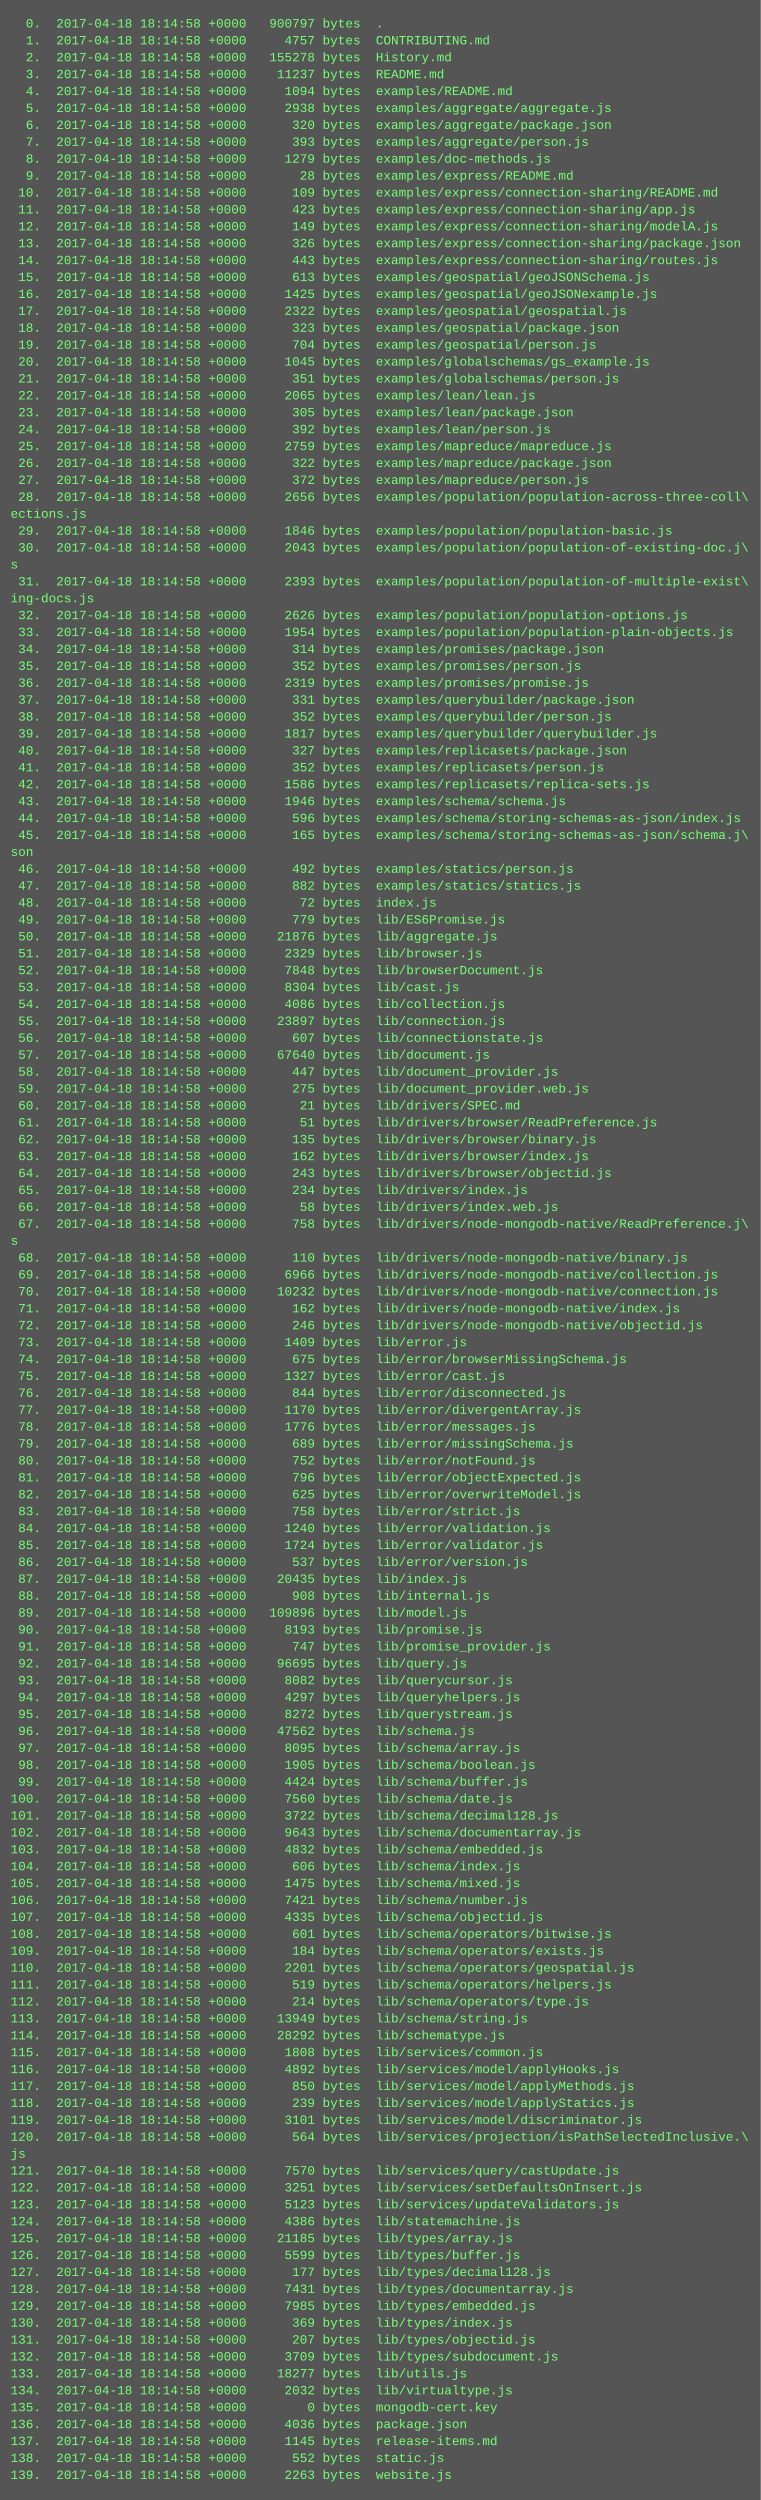
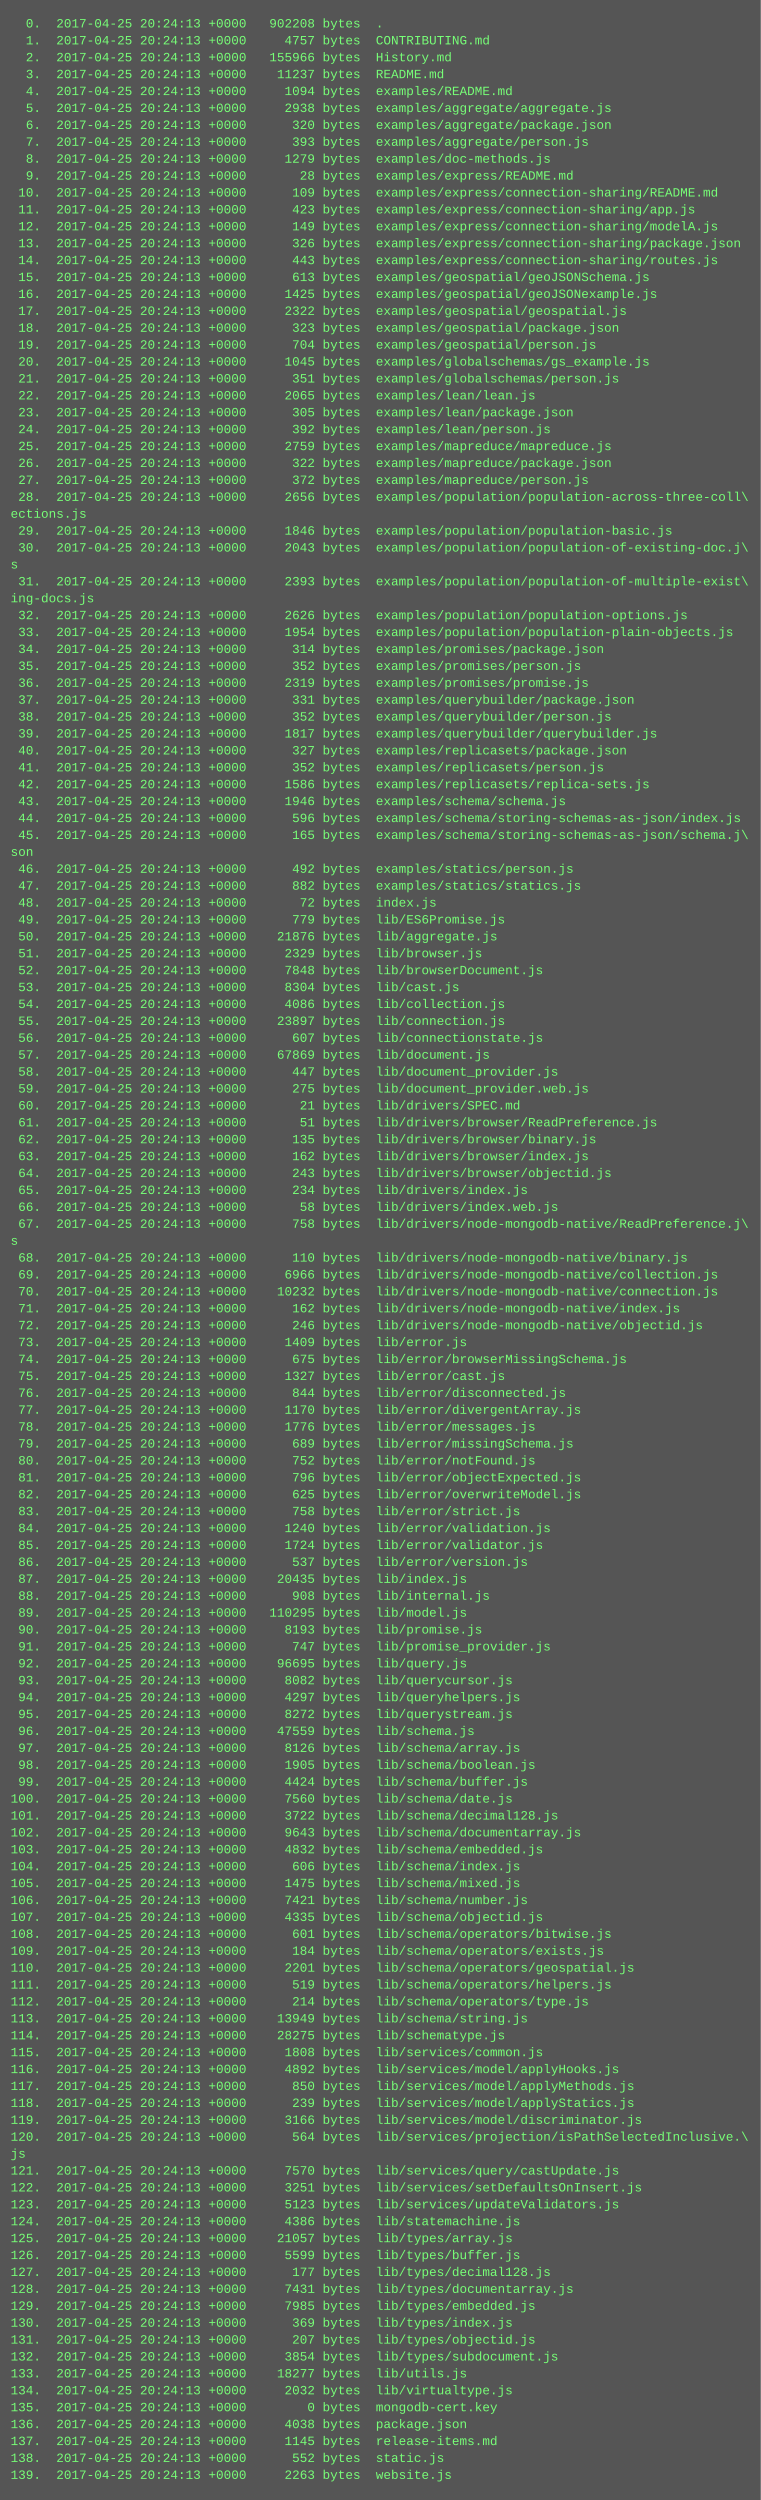
<svg xmlns="http://www.w3.org/2000/svg" height="2366" width="720">
  <rect height="2366" fill="#555" width="720" />
  <text fill="#7f7" font-family="Courier New" font-size="12" xml:space="preserve">
-     <tspan x="10" y="26">  0.  2017-04-18 18:14:58 +0000   900797 bytes  .</tspan>
-     <tspan x="10" y="42">  1.  2017-04-18 18:14:58 +0000     4757 bytes  CONTRIBUTING.md</tspan>
-     <tspan x="10" y="58">  2.  2017-04-18 18:14:58 +0000   155278 bytes  History.md</tspan>
-     <tspan x="10" y="74">  3.  2017-04-18 18:14:58 +0000    11237 bytes  README.md</tspan>
-     <tspan x="10" y="90">  4.  2017-04-18 18:14:58 +0000     1094 bytes  examples/README.md</tspan>
-     <tspan x="10" y="106">  5.  2017-04-18 18:14:58 +0000     2938 bytes  examples/aggregate/aggregate.js</tspan>
-     <tspan x="10" y="122">  6.  2017-04-18 18:14:58 +0000      320 bytes  examples/aggregate/package.json</tspan>
-     <tspan x="10" y="138">  7.  2017-04-18 18:14:58 +0000      393 bytes  examples/aggregate/person.js</tspan>
-     <tspan x="10" y="154">  8.  2017-04-18 18:14:58 +0000     1279 bytes  examples/doc-methods.js</tspan>
-     <tspan x="10" y="170">  9.  2017-04-18 18:14:58 +0000       28 bytes  examples/express/README.md</tspan>
-     <tspan x="10" y="186"> 10.  2017-04-18 18:14:58 +0000      109 bytes  examples/express/connection-sharing/README.md</tspan>
-     <tspan x="10" y="202"> 11.  2017-04-18 18:14:58 +0000      423 bytes  examples/express/connection-sharing/app.js</tspan>
-     <tspan x="10" y="218"> 12.  2017-04-18 18:14:58 +0000      149 bytes  examples/express/connection-sharing/modelA.js</tspan>
-     <tspan x="10" y="234"> 13.  2017-04-18 18:14:58 +0000      326 bytes  examples/express/connection-sharing/package.json</tspan>
-     <tspan x="10" y="250"> 14.  2017-04-18 18:14:58 +0000      443 bytes  examples/express/connection-sharing/routes.js</tspan>
-     <tspan x="10" y="266"> 15.  2017-04-18 18:14:58 +0000      613 bytes  examples/geospatial/geoJSONSchema.js</tspan>
-     <tspan x="10" y="282"> 16.  2017-04-18 18:14:58 +0000     1425 bytes  examples/geospatial/geoJSONexample.js</tspan>
-     <tspan x="10" y="298"> 17.  2017-04-18 18:14:58 +0000     2322 bytes  examples/geospatial/geospatial.js</tspan>
-     <tspan x="10" y="314"> 18.  2017-04-18 18:14:58 +0000      323 bytes  examples/geospatial/package.json</tspan>
-     <tspan x="10" y="330"> 19.  2017-04-18 18:14:58 +0000      704 bytes  examples/geospatial/person.js</tspan>
-     <tspan x="10" y="346"> 20.  2017-04-18 18:14:58 +0000     1045 bytes  examples/globalschemas/gs_example.js</tspan>
-     <tspan x="10" y="362"> 21.  2017-04-18 18:14:58 +0000      351 bytes  examples/globalschemas/person.js</tspan>
-     <tspan x="10" y="378"> 22.  2017-04-18 18:14:58 +0000     2065 bytes  examples/lean/lean.js</tspan>
-     <tspan x="10" y="394"> 23.  2017-04-18 18:14:58 +0000      305 bytes  examples/lean/package.json</tspan>
-     <tspan x="10" y="410"> 24.  2017-04-18 18:14:58 +0000      392 bytes  examples/lean/person.js</tspan>
-     <tspan x="10" y="426"> 25.  2017-04-18 18:14:58 +0000     2759 bytes  examples/mapreduce/mapreduce.js</tspan>
-     <tspan x="10" y="442"> 26.  2017-04-18 18:14:58 +0000      322 bytes  examples/mapreduce/package.json</tspan>
-     <tspan x="10" y="458"> 27.  2017-04-18 18:14:58 +0000      372 bytes  examples/mapreduce/person.js</tspan>
-     <tspan x="10" y="474"> 28.  2017-04-18 18:14:58 +0000     2656 bytes  examples/population/population-across-three-coll\</tspan>
+     <tspan x="10" y="26">  0.  2017-04-25 20:24:13 +0000   902208 bytes  .</tspan>
+     <tspan x="10" y="42">  1.  2017-04-25 20:24:13 +0000     4757 bytes  CONTRIBUTING.md</tspan>
+     <tspan x="10" y="58">  2.  2017-04-25 20:24:13 +0000   155966 bytes  History.md</tspan>
+     <tspan x="10" y="74">  3.  2017-04-25 20:24:13 +0000    11237 bytes  README.md</tspan>
+     <tspan x="10" y="90">  4.  2017-04-25 20:24:13 +0000     1094 bytes  examples/README.md</tspan>
+     <tspan x="10" y="106">  5.  2017-04-25 20:24:13 +0000     2938 bytes  examples/aggregate/aggregate.js</tspan>
+     <tspan x="10" y="122">  6.  2017-04-25 20:24:13 +0000      320 bytes  examples/aggregate/package.json</tspan>
+     <tspan x="10" y="138">  7.  2017-04-25 20:24:13 +0000      393 bytes  examples/aggregate/person.js</tspan>
+     <tspan x="10" y="154">  8.  2017-04-25 20:24:13 +0000     1279 bytes  examples/doc-methods.js</tspan>
+     <tspan x="10" y="170">  9.  2017-04-25 20:24:13 +0000       28 bytes  examples/express/README.md</tspan>
+     <tspan x="10" y="186"> 10.  2017-04-25 20:24:13 +0000      109 bytes  examples/express/connection-sharing/README.md</tspan>
+     <tspan x="10" y="202"> 11.  2017-04-25 20:24:13 +0000      423 bytes  examples/express/connection-sharing/app.js</tspan>
+     <tspan x="10" y="218"> 12.  2017-04-25 20:24:13 +0000      149 bytes  examples/express/connection-sharing/modelA.js</tspan>
+     <tspan x="10" y="234"> 13.  2017-04-25 20:24:13 +0000      326 bytes  examples/express/connection-sharing/package.json</tspan>
+     <tspan x="10" y="250"> 14.  2017-04-25 20:24:13 +0000      443 bytes  examples/express/connection-sharing/routes.js</tspan>
+     <tspan x="10" y="266"> 15.  2017-04-25 20:24:13 +0000      613 bytes  examples/geospatial/geoJSONSchema.js</tspan>
+     <tspan x="10" y="282"> 16.  2017-04-25 20:24:13 +0000     1425 bytes  examples/geospatial/geoJSONexample.js</tspan>
+     <tspan x="10" y="298"> 17.  2017-04-25 20:24:13 +0000     2322 bytes  examples/geospatial/geospatial.js</tspan>
+     <tspan x="10" y="314"> 18.  2017-04-25 20:24:13 +0000      323 bytes  examples/geospatial/package.json</tspan>
+     <tspan x="10" y="330"> 19.  2017-04-25 20:24:13 +0000      704 bytes  examples/geospatial/person.js</tspan>
+     <tspan x="10" y="346"> 20.  2017-04-25 20:24:13 +0000     1045 bytes  examples/globalschemas/gs_example.js</tspan>
+     <tspan x="10" y="362"> 21.  2017-04-25 20:24:13 +0000      351 bytes  examples/globalschemas/person.js</tspan>
+     <tspan x="10" y="378"> 22.  2017-04-25 20:24:13 +0000     2065 bytes  examples/lean/lean.js</tspan>
+     <tspan x="10" y="394"> 23.  2017-04-25 20:24:13 +0000      305 bytes  examples/lean/package.json</tspan>
+     <tspan x="10" y="410"> 24.  2017-04-25 20:24:13 +0000      392 bytes  examples/lean/person.js</tspan>
+     <tspan x="10" y="426"> 25.  2017-04-25 20:24:13 +0000     2759 bytes  examples/mapreduce/mapreduce.js</tspan>
+     <tspan x="10" y="442"> 26.  2017-04-25 20:24:13 +0000      322 bytes  examples/mapreduce/package.json</tspan>
+     <tspan x="10" y="458"> 27.  2017-04-25 20:24:13 +0000      372 bytes  examples/mapreduce/person.js</tspan>
+     <tspan x="10" y="474"> 28.  2017-04-25 20:24:13 +0000     2656 bytes  examples/population/population-across-three-coll\</tspan>
    <tspan x="10" y="490">ections.js</tspan>
-     <tspan x="10" y="506"> 29.  2017-04-18 18:14:58 +0000     1846 bytes  examples/population/population-basic.js</tspan>
-     <tspan x="10" y="522"> 30.  2017-04-18 18:14:58 +0000     2043 bytes  examples/population/population-of-existing-doc.j\</tspan>
+     <tspan x="10" y="506"> 29.  2017-04-25 20:24:13 +0000     1846 bytes  examples/population/population-basic.js</tspan>
+     <tspan x="10" y="522"> 30.  2017-04-25 20:24:13 +0000     2043 bytes  examples/population/population-of-existing-doc.j\</tspan>
    <tspan x="10" y="538">s</tspan>
-     <tspan x="10" y="554"> 31.  2017-04-18 18:14:58 +0000     2393 bytes  examples/population/population-of-multiple-exist\</tspan>
+     <tspan x="10" y="554"> 31.  2017-04-25 20:24:13 +0000     2393 bytes  examples/population/population-of-multiple-exist\</tspan>
    <tspan x="10" y="570">ing-docs.js</tspan>
-     <tspan x="10" y="586"> 32.  2017-04-18 18:14:58 +0000     2626 bytes  examples/population/population-options.js</tspan>
-     <tspan x="10" y="602"> 33.  2017-04-18 18:14:58 +0000     1954 bytes  examples/population/population-plain-objects.js</tspan>
-     <tspan x="10" y="618"> 34.  2017-04-18 18:14:58 +0000      314 bytes  examples/promises/package.json</tspan>
-     <tspan x="10" y="634"> 35.  2017-04-18 18:14:58 +0000      352 bytes  examples/promises/person.js</tspan>
-     <tspan x="10" y="650"> 36.  2017-04-18 18:14:58 +0000     2319 bytes  examples/promises/promise.js</tspan>
-     <tspan x="10" y="666"> 37.  2017-04-18 18:14:58 +0000      331 bytes  examples/querybuilder/package.json</tspan>
-     <tspan x="10" y="682"> 38.  2017-04-18 18:14:58 +0000      352 bytes  examples/querybuilder/person.js</tspan>
-     <tspan x="10" y="698"> 39.  2017-04-18 18:14:58 +0000     1817 bytes  examples/querybuilder/querybuilder.js</tspan>
-     <tspan x="10" y="714"> 40.  2017-04-18 18:14:58 +0000      327 bytes  examples/replicasets/package.json</tspan>
-     <tspan x="10" y="730"> 41.  2017-04-18 18:14:58 +0000      352 bytes  examples/replicasets/person.js</tspan>
-     <tspan x="10" y="746"> 42.  2017-04-18 18:14:58 +0000     1586 bytes  examples/replicasets/replica-sets.js</tspan>
-     <tspan x="10" y="762"> 43.  2017-04-18 18:14:58 +0000     1946 bytes  examples/schema/schema.js</tspan>
-     <tspan x="10" y="778"> 44.  2017-04-18 18:14:58 +0000      596 bytes  examples/schema/storing-schemas-as-json/index.js</tspan>
-     <tspan x="10" y="794"> 45.  2017-04-18 18:14:58 +0000      165 bytes  examples/schema/storing-schemas-as-json/schema.j\</tspan>
+     <tspan x="10" y="586"> 32.  2017-04-25 20:24:13 +0000     2626 bytes  examples/population/population-options.js</tspan>
+     <tspan x="10" y="602"> 33.  2017-04-25 20:24:13 +0000     1954 bytes  examples/population/population-plain-objects.js</tspan>
+     <tspan x="10" y="618"> 34.  2017-04-25 20:24:13 +0000      314 bytes  examples/promises/package.json</tspan>
+     <tspan x="10" y="634"> 35.  2017-04-25 20:24:13 +0000      352 bytes  examples/promises/person.js</tspan>
+     <tspan x="10" y="650"> 36.  2017-04-25 20:24:13 +0000     2319 bytes  examples/promises/promise.js</tspan>
+     <tspan x="10" y="666"> 37.  2017-04-25 20:24:13 +0000      331 bytes  examples/querybuilder/package.json</tspan>
+     <tspan x="10" y="682"> 38.  2017-04-25 20:24:13 +0000      352 bytes  examples/querybuilder/person.js</tspan>
+     <tspan x="10" y="698"> 39.  2017-04-25 20:24:13 +0000     1817 bytes  examples/querybuilder/querybuilder.js</tspan>
+     <tspan x="10" y="714"> 40.  2017-04-25 20:24:13 +0000      327 bytes  examples/replicasets/package.json</tspan>
+     <tspan x="10" y="730"> 41.  2017-04-25 20:24:13 +0000      352 bytes  examples/replicasets/person.js</tspan>
+     <tspan x="10" y="746"> 42.  2017-04-25 20:24:13 +0000     1586 bytes  examples/replicasets/replica-sets.js</tspan>
+     <tspan x="10" y="762"> 43.  2017-04-25 20:24:13 +0000     1946 bytes  examples/schema/schema.js</tspan>
+     <tspan x="10" y="778"> 44.  2017-04-25 20:24:13 +0000      596 bytes  examples/schema/storing-schemas-as-json/index.js</tspan>
+     <tspan x="10" y="794"> 45.  2017-04-25 20:24:13 +0000      165 bytes  examples/schema/storing-schemas-as-json/schema.j\</tspan>
    <tspan x="10" y="810">son</tspan>
-     <tspan x="10" y="826"> 46.  2017-04-18 18:14:58 +0000      492 bytes  examples/statics/person.js</tspan>
-     <tspan x="10" y="842"> 47.  2017-04-18 18:14:58 +0000      882 bytes  examples/statics/statics.js</tspan>
-     <tspan x="10" y="858"> 48.  2017-04-18 18:14:58 +0000       72 bytes  index.js</tspan>
-     <tspan x="10" y="874"> 49.  2017-04-18 18:14:58 +0000      779 bytes  lib/ES6Promise.js</tspan>
-     <tspan x="10" y="890"> 50.  2017-04-18 18:14:58 +0000    21876 bytes  lib/aggregate.js</tspan>
-     <tspan x="10" y="906"> 51.  2017-04-18 18:14:58 +0000     2329 bytes  lib/browser.js</tspan>
-     <tspan x="10" y="922"> 52.  2017-04-18 18:14:58 +0000     7848 bytes  lib/browserDocument.js</tspan>
-     <tspan x="10" y="938"> 53.  2017-04-18 18:14:58 +0000     8304 bytes  lib/cast.js</tspan>
-     <tspan x="10" y="954"> 54.  2017-04-18 18:14:58 +0000     4086 bytes  lib/collection.js</tspan>
-     <tspan x="10" y="970"> 55.  2017-04-18 18:14:58 +0000    23897 bytes  lib/connection.js</tspan>
-     <tspan x="10" y="986"> 56.  2017-04-18 18:14:58 +0000      607 bytes  lib/connectionstate.js</tspan>
-     <tspan x="10" y="1002"> 57.  2017-04-18 18:14:58 +0000    67640 bytes  lib/document.js</tspan>
-     <tspan x="10" y="1018"> 58.  2017-04-18 18:14:58 +0000      447 bytes  lib/document_provider.js</tspan>
-     <tspan x="10" y="1034"> 59.  2017-04-18 18:14:58 +0000      275 bytes  lib/document_provider.web.js</tspan>
-     <tspan x="10" y="1050"> 60.  2017-04-18 18:14:58 +0000       21 bytes  lib/drivers/SPEC.md</tspan>
-     <tspan x="10" y="1066"> 61.  2017-04-18 18:14:58 +0000       51 bytes  lib/drivers/browser/ReadPreference.js</tspan>
-     <tspan x="10" y="1082"> 62.  2017-04-18 18:14:58 +0000      135 bytes  lib/drivers/browser/binary.js</tspan>
-     <tspan x="10" y="1098"> 63.  2017-04-18 18:14:58 +0000      162 bytes  lib/drivers/browser/index.js</tspan>
-     <tspan x="10" y="1114"> 64.  2017-04-18 18:14:58 +0000      243 bytes  lib/drivers/browser/objectid.js</tspan>
-     <tspan x="10" y="1130"> 65.  2017-04-18 18:14:58 +0000      234 bytes  lib/drivers/index.js</tspan>
-     <tspan x="10" y="1146"> 66.  2017-04-18 18:14:58 +0000       58 bytes  lib/drivers/index.web.js</tspan>
-     <tspan x="10" y="1162"> 67.  2017-04-18 18:14:58 +0000      758 bytes  lib/drivers/node-mongodb-native/ReadPreference.j\</tspan>
+     <tspan x="10" y="826"> 46.  2017-04-25 20:24:13 +0000      492 bytes  examples/statics/person.js</tspan>
+     <tspan x="10" y="842"> 47.  2017-04-25 20:24:13 +0000      882 bytes  examples/statics/statics.js</tspan>
+     <tspan x="10" y="858"> 48.  2017-04-25 20:24:13 +0000       72 bytes  index.js</tspan>
+     <tspan x="10" y="874"> 49.  2017-04-25 20:24:13 +0000      779 bytes  lib/ES6Promise.js</tspan>
+     <tspan x="10" y="890"> 50.  2017-04-25 20:24:13 +0000    21876 bytes  lib/aggregate.js</tspan>
+     <tspan x="10" y="906"> 51.  2017-04-25 20:24:13 +0000     2329 bytes  lib/browser.js</tspan>
+     <tspan x="10" y="922"> 52.  2017-04-25 20:24:13 +0000     7848 bytes  lib/browserDocument.js</tspan>
+     <tspan x="10" y="938"> 53.  2017-04-25 20:24:13 +0000     8304 bytes  lib/cast.js</tspan>
+     <tspan x="10" y="954"> 54.  2017-04-25 20:24:13 +0000     4086 bytes  lib/collection.js</tspan>
+     <tspan x="10" y="970"> 55.  2017-04-25 20:24:13 +0000    23897 bytes  lib/connection.js</tspan>
+     <tspan x="10" y="986"> 56.  2017-04-25 20:24:13 +0000      607 bytes  lib/connectionstate.js</tspan>
+     <tspan x="10" y="1002"> 57.  2017-04-25 20:24:13 +0000    67869 bytes  lib/document.js</tspan>
+     <tspan x="10" y="1018"> 58.  2017-04-25 20:24:13 +0000      447 bytes  lib/document_provider.js</tspan>
+     <tspan x="10" y="1034"> 59.  2017-04-25 20:24:13 +0000      275 bytes  lib/document_provider.web.js</tspan>
+     <tspan x="10" y="1050"> 60.  2017-04-25 20:24:13 +0000       21 bytes  lib/drivers/SPEC.md</tspan>
+     <tspan x="10" y="1066"> 61.  2017-04-25 20:24:13 +0000       51 bytes  lib/drivers/browser/ReadPreference.js</tspan>
+     <tspan x="10" y="1082"> 62.  2017-04-25 20:24:13 +0000      135 bytes  lib/drivers/browser/binary.js</tspan>
+     <tspan x="10" y="1098"> 63.  2017-04-25 20:24:13 +0000      162 bytes  lib/drivers/browser/index.js</tspan>
+     <tspan x="10" y="1114"> 64.  2017-04-25 20:24:13 +0000      243 bytes  lib/drivers/browser/objectid.js</tspan>
+     <tspan x="10" y="1130"> 65.  2017-04-25 20:24:13 +0000      234 bytes  lib/drivers/index.js</tspan>
+     <tspan x="10" y="1146"> 66.  2017-04-25 20:24:13 +0000       58 bytes  lib/drivers/index.web.js</tspan>
+     <tspan x="10" y="1162"> 67.  2017-04-25 20:24:13 +0000      758 bytes  lib/drivers/node-mongodb-native/ReadPreference.j\</tspan>
    <tspan x="10" y="1178">s</tspan>
-     <tspan x="10" y="1194"> 68.  2017-04-18 18:14:58 +0000      110 bytes  lib/drivers/node-mongodb-native/binary.js</tspan>
-     <tspan x="10" y="1210"> 69.  2017-04-18 18:14:58 +0000     6966 bytes  lib/drivers/node-mongodb-native/collection.js</tspan>
-     <tspan x="10" y="1226"> 70.  2017-04-18 18:14:58 +0000    10232 bytes  lib/drivers/node-mongodb-native/connection.js</tspan>
-     <tspan x="10" y="1242"> 71.  2017-04-18 18:14:58 +0000      162 bytes  lib/drivers/node-mongodb-native/index.js</tspan>
-     <tspan x="10" y="1258"> 72.  2017-04-18 18:14:58 +0000      246 bytes  lib/drivers/node-mongodb-native/objectid.js</tspan>
-     <tspan x="10" y="1274"> 73.  2017-04-18 18:14:58 +0000     1409 bytes  lib/error.js</tspan>
-     <tspan x="10" y="1290"> 74.  2017-04-18 18:14:58 +0000      675 bytes  lib/error/browserMissingSchema.js</tspan>
-     <tspan x="10" y="1306"> 75.  2017-04-18 18:14:58 +0000     1327 bytes  lib/error/cast.js</tspan>
-     <tspan x="10" y="1322"> 76.  2017-04-18 18:14:58 +0000      844 bytes  lib/error/disconnected.js</tspan>
-     <tspan x="10" y="1338"> 77.  2017-04-18 18:14:58 +0000     1170 bytes  lib/error/divergentArray.js</tspan>
-     <tspan x="10" y="1354"> 78.  2017-04-18 18:14:58 +0000     1776 bytes  lib/error/messages.js</tspan>
-     <tspan x="10" y="1370"> 79.  2017-04-18 18:14:58 +0000      689 bytes  lib/error/missingSchema.js</tspan>
-     <tspan x="10" y="1386"> 80.  2017-04-18 18:14:58 +0000      752 bytes  lib/error/notFound.js</tspan>
-     <tspan x="10" y="1402"> 81.  2017-04-18 18:14:58 +0000      796 bytes  lib/error/objectExpected.js</tspan>
-     <tspan x="10" y="1418"> 82.  2017-04-18 18:14:58 +0000      625 bytes  lib/error/overwriteModel.js</tspan>
-     <tspan x="10" y="1434"> 83.  2017-04-18 18:14:58 +0000      758 bytes  lib/error/strict.js</tspan>
-     <tspan x="10" y="1450"> 84.  2017-04-18 18:14:58 +0000     1240 bytes  lib/error/validation.js</tspan>
-     <tspan x="10" y="1466"> 85.  2017-04-18 18:14:58 +0000     1724 bytes  lib/error/validator.js</tspan>
-     <tspan x="10" y="1482"> 86.  2017-04-18 18:14:58 +0000      537 bytes  lib/error/version.js</tspan>
-     <tspan x="10" y="1498"> 87.  2017-04-18 18:14:58 +0000    20435 bytes  lib/index.js</tspan>
-     <tspan x="10" y="1514"> 88.  2017-04-18 18:14:58 +0000      908 bytes  lib/internal.js</tspan>
-     <tspan x="10" y="1530"> 89.  2017-04-18 18:14:58 +0000   109896 bytes  lib/model.js</tspan>
-     <tspan x="10" y="1546"> 90.  2017-04-18 18:14:58 +0000     8193 bytes  lib/promise.js</tspan>
-     <tspan x="10" y="1562"> 91.  2017-04-18 18:14:58 +0000      747 bytes  lib/promise_provider.js</tspan>
-     <tspan x="10" y="1578"> 92.  2017-04-18 18:14:58 +0000    96695 bytes  lib/query.js</tspan>
-     <tspan x="10" y="1594"> 93.  2017-04-18 18:14:58 +0000     8082 bytes  lib/querycursor.js</tspan>
-     <tspan x="10" y="1610"> 94.  2017-04-18 18:14:58 +0000     4297 bytes  lib/queryhelpers.js</tspan>
-     <tspan x="10" y="1626"> 95.  2017-04-18 18:14:58 +0000     8272 bytes  lib/querystream.js</tspan>
-     <tspan x="10" y="1642"> 96.  2017-04-18 18:14:58 +0000    47562 bytes  lib/schema.js</tspan>
-     <tspan x="10" y="1658"> 97.  2017-04-18 18:14:58 +0000     8095 bytes  lib/schema/array.js</tspan>
-     <tspan x="10" y="1674"> 98.  2017-04-18 18:14:58 +0000     1905 bytes  lib/schema/boolean.js</tspan>
-     <tspan x="10" y="1690"> 99.  2017-04-18 18:14:58 +0000     4424 bytes  lib/schema/buffer.js</tspan>
-     <tspan x="10" y="1706">100.  2017-04-18 18:14:58 +0000     7560 bytes  lib/schema/date.js</tspan>
-     <tspan x="10" y="1722">101.  2017-04-18 18:14:58 +0000     3722 bytes  lib/schema/decimal128.js</tspan>
-     <tspan x="10" y="1738">102.  2017-04-18 18:14:58 +0000     9643 bytes  lib/schema/documentarray.js</tspan>
-     <tspan x="10" y="1754">103.  2017-04-18 18:14:58 +0000     4832 bytes  lib/schema/embedded.js</tspan>
-     <tspan x="10" y="1770">104.  2017-04-18 18:14:58 +0000      606 bytes  lib/schema/index.js</tspan>
-     <tspan x="10" y="1786">105.  2017-04-18 18:14:58 +0000     1475 bytes  lib/schema/mixed.js</tspan>
-     <tspan x="10" y="1802">106.  2017-04-18 18:14:58 +0000     7421 bytes  lib/schema/number.js</tspan>
-     <tspan x="10" y="1818">107.  2017-04-18 18:14:58 +0000     4335 bytes  lib/schema/objectid.js</tspan>
-     <tspan x="10" y="1834">108.  2017-04-18 18:14:58 +0000      601 bytes  lib/schema/operators/bitwise.js</tspan>
-     <tspan x="10" y="1850">109.  2017-04-18 18:14:58 +0000      184 bytes  lib/schema/operators/exists.js</tspan>
-     <tspan x="10" y="1866">110.  2017-04-18 18:14:58 +0000     2201 bytes  lib/schema/operators/geospatial.js</tspan>
-     <tspan x="10" y="1882">111.  2017-04-18 18:14:58 +0000      519 bytes  lib/schema/operators/helpers.js</tspan>
-     <tspan x="10" y="1898">112.  2017-04-18 18:14:58 +0000      214 bytes  lib/schema/operators/type.js</tspan>
-     <tspan x="10" y="1914">113.  2017-04-18 18:14:58 +0000    13949 bytes  lib/schema/string.js</tspan>
-     <tspan x="10" y="1930">114.  2017-04-18 18:14:58 +0000    28292 bytes  lib/schematype.js</tspan>
-     <tspan x="10" y="1946">115.  2017-04-18 18:14:58 +0000     1808 bytes  lib/services/common.js</tspan>
-     <tspan x="10" y="1962">116.  2017-04-18 18:14:58 +0000     4892 bytes  lib/services/model/applyHooks.js</tspan>
-     <tspan x="10" y="1978">117.  2017-04-18 18:14:58 +0000      850 bytes  lib/services/model/applyMethods.js</tspan>
-     <tspan x="10" y="1994">118.  2017-04-18 18:14:58 +0000      239 bytes  lib/services/model/applyStatics.js</tspan>
-     <tspan x="10" y="2010">119.  2017-04-18 18:14:58 +0000     3101 bytes  lib/services/model/discriminator.js</tspan>
-     <tspan x="10" y="2026">120.  2017-04-18 18:14:58 +0000      564 bytes  lib/services/projection/isPathSelectedInclusive.\</tspan>
+     <tspan x="10" y="1194"> 68.  2017-04-25 20:24:13 +0000      110 bytes  lib/drivers/node-mongodb-native/binary.js</tspan>
+     <tspan x="10" y="1210"> 69.  2017-04-25 20:24:13 +0000     6966 bytes  lib/drivers/node-mongodb-native/collection.js</tspan>
+     <tspan x="10" y="1226"> 70.  2017-04-25 20:24:13 +0000    10232 bytes  lib/drivers/node-mongodb-native/connection.js</tspan>
+     <tspan x="10" y="1242"> 71.  2017-04-25 20:24:13 +0000      162 bytes  lib/drivers/node-mongodb-native/index.js</tspan>
+     <tspan x="10" y="1258"> 72.  2017-04-25 20:24:13 +0000      246 bytes  lib/drivers/node-mongodb-native/objectid.js</tspan>
+     <tspan x="10" y="1274"> 73.  2017-04-25 20:24:13 +0000     1409 bytes  lib/error.js</tspan>
+     <tspan x="10" y="1290"> 74.  2017-04-25 20:24:13 +0000      675 bytes  lib/error/browserMissingSchema.js</tspan>
+     <tspan x="10" y="1306"> 75.  2017-04-25 20:24:13 +0000     1327 bytes  lib/error/cast.js</tspan>
+     <tspan x="10" y="1322"> 76.  2017-04-25 20:24:13 +0000      844 bytes  lib/error/disconnected.js</tspan>
+     <tspan x="10" y="1338"> 77.  2017-04-25 20:24:13 +0000     1170 bytes  lib/error/divergentArray.js</tspan>
+     <tspan x="10" y="1354"> 78.  2017-04-25 20:24:13 +0000     1776 bytes  lib/error/messages.js</tspan>
+     <tspan x="10" y="1370"> 79.  2017-04-25 20:24:13 +0000      689 bytes  lib/error/missingSchema.js</tspan>
+     <tspan x="10" y="1386"> 80.  2017-04-25 20:24:13 +0000      752 bytes  lib/error/notFound.js</tspan>
+     <tspan x="10" y="1402"> 81.  2017-04-25 20:24:13 +0000      796 bytes  lib/error/objectExpected.js</tspan>
+     <tspan x="10" y="1418"> 82.  2017-04-25 20:24:13 +0000      625 bytes  lib/error/overwriteModel.js</tspan>
+     <tspan x="10" y="1434"> 83.  2017-04-25 20:24:13 +0000      758 bytes  lib/error/strict.js</tspan>
+     <tspan x="10" y="1450"> 84.  2017-04-25 20:24:13 +0000     1240 bytes  lib/error/validation.js</tspan>
+     <tspan x="10" y="1466"> 85.  2017-04-25 20:24:13 +0000     1724 bytes  lib/error/validator.js</tspan>
+     <tspan x="10" y="1482"> 86.  2017-04-25 20:24:13 +0000      537 bytes  lib/error/version.js</tspan>
+     <tspan x="10" y="1498"> 87.  2017-04-25 20:24:13 +0000    20435 bytes  lib/index.js</tspan>
+     <tspan x="10" y="1514"> 88.  2017-04-25 20:24:13 +0000      908 bytes  lib/internal.js</tspan>
+     <tspan x="10" y="1530"> 89.  2017-04-25 20:24:13 +0000   110295 bytes  lib/model.js</tspan>
+     <tspan x="10" y="1546"> 90.  2017-04-25 20:24:13 +0000     8193 bytes  lib/promise.js</tspan>
+     <tspan x="10" y="1562"> 91.  2017-04-25 20:24:13 +0000      747 bytes  lib/promise_provider.js</tspan>
+     <tspan x="10" y="1578"> 92.  2017-04-25 20:24:13 +0000    96695 bytes  lib/query.js</tspan>
+     <tspan x="10" y="1594"> 93.  2017-04-25 20:24:13 +0000     8082 bytes  lib/querycursor.js</tspan>
+     <tspan x="10" y="1610"> 94.  2017-04-25 20:24:13 +0000     4297 bytes  lib/queryhelpers.js</tspan>
+     <tspan x="10" y="1626"> 95.  2017-04-25 20:24:13 +0000     8272 bytes  lib/querystream.js</tspan>
+     <tspan x="10" y="1642"> 96.  2017-04-25 20:24:13 +0000    47559 bytes  lib/schema.js</tspan>
+     <tspan x="10" y="1658"> 97.  2017-04-25 20:24:13 +0000     8126 bytes  lib/schema/array.js</tspan>
+     <tspan x="10" y="1674"> 98.  2017-04-25 20:24:13 +0000     1905 bytes  lib/schema/boolean.js</tspan>
+     <tspan x="10" y="1690"> 99.  2017-04-25 20:24:13 +0000     4424 bytes  lib/schema/buffer.js</tspan>
+     <tspan x="10" y="1706">100.  2017-04-25 20:24:13 +0000     7560 bytes  lib/schema/date.js</tspan>
+     <tspan x="10" y="1722">101.  2017-04-25 20:24:13 +0000     3722 bytes  lib/schema/decimal128.js</tspan>
+     <tspan x="10" y="1738">102.  2017-04-25 20:24:13 +0000     9643 bytes  lib/schema/documentarray.js</tspan>
+     <tspan x="10" y="1754">103.  2017-04-25 20:24:13 +0000     4832 bytes  lib/schema/embedded.js</tspan>
+     <tspan x="10" y="1770">104.  2017-04-25 20:24:13 +0000      606 bytes  lib/schema/index.js</tspan>
+     <tspan x="10" y="1786">105.  2017-04-25 20:24:13 +0000     1475 bytes  lib/schema/mixed.js</tspan>
+     <tspan x="10" y="1802">106.  2017-04-25 20:24:13 +0000     7421 bytes  lib/schema/number.js</tspan>
+     <tspan x="10" y="1818">107.  2017-04-25 20:24:13 +0000     4335 bytes  lib/schema/objectid.js</tspan>
+     <tspan x="10" y="1834">108.  2017-04-25 20:24:13 +0000      601 bytes  lib/schema/operators/bitwise.js</tspan>
+     <tspan x="10" y="1850">109.  2017-04-25 20:24:13 +0000      184 bytes  lib/schema/operators/exists.js</tspan>
+     <tspan x="10" y="1866">110.  2017-04-25 20:24:13 +0000     2201 bytes  lib/schema/operators/geospatial.js</tspan>
+     <tspan x="10" y="1882">111.  2017-04-25 20:24:13 +0000      519 bytes  lib/schema/operators/helpers.js</tspan>
+     <tspan x="10" y="1898">112.  2017-04-25 20:24:13 +0000      214 bytes  lib/schema/operators/type.js</tspan>
+     <tspan x="10" y="1914">113.  2017-04-25 20:24:13 +0000    13949 bytes  lib/schema/string.js</tspan>
+     <tspan x="10" y="1930">114.  2017-04-25 20:24:13 +0000    28275 bytes  lib/schematype.js</tspan>
+     <tspan x="10" y="1946">115.  2017-04-25 20:24:13 +0000     1808 bytes  lib/services/common.js</tspan>
+     <tspan x="10" y="1962">116.  2017-04-25 20:24:13 +0000     4892 bytes  lib/services/model/applyHooks.js</tspan>
+     <tspan x="10" y="1978">117.  2017-04-25 20:24:13 +0000      850 bytes  lib/services/model/applyMethods.js</tspan>
+     <tspan x="10" y="1994">118.  2017-04-25 20:24:13 +0000      239 bytes  lib/services/model/applyStatics.js</tspan>
+     <tspan x="10" y="2010">119.  2017-04-25 20:24:13 +0000     3166 bytes  lib/services/model/discriminator.js</tspan>
+     <tspan x="10" y="2026">120.  2017-04-25 20:24:13 +0000      564 bytes  lib/services/projection/isPathSelectedInclusive.\</tspan>
    <tspan x="10" y="2042">js</tspan>
-     <tspan x="10" y="2058">121.  2017-04-18 18:14:58 +0000     7570 bytes  lib/services/query/castUpdate.js</tspan>
-     <tspan x="10" y="2074">122.  2017-04-18 18:14:58 +0000     3251 bytes  lib/services/setDefaultsOnInsert.js</tspan>
-     <tspan x="10" y="2090">123.  2017-04-18 18:14:58 +0000     5123 bytes  lib/services/updateValidators.js</tspan>
-     <tspan x="10" y="2106">124.  2017-04-18 18:14:58 +0000     4386 bytes  lib/statemachine.js</tspan>
-     <tspan x="10" y="2122">125.  2017-04-18 18:14:58 +0000    21185 bytes  lib/types/array.js</tspan>
-     <tspan x="10" y="2138">126.  2017-04-18 18:14:58 +0000     5599 bytes  lib/types/buffer.js</tspan>
-     <tspan x="10" y="2154">127.  2017-04-18 18:14:58 +0000      177 bytes  lib/types/decimal128.js</tspan>
-     <tspan x="10" y="2170">128.  2017-04-18 18:14:58 +0000     7431 bytes  lib/types/documentarray.js</tspan>
-     <tspan x="10" y="2186">129.  2017-04-18 18:14:58 +0000     7985 bytes  lib/types/embedded.js</tspan>
-     <tspan x="10" y="2202">130.  2017-04-18 18:14:58 +0000      369 bytes  lib/types/index.js</tspan>
-     <tspan x="10" y="2218">131.  2017-04-18 18:14:58 +0000      207 bytes  lib/types/objectid.js</tspan>
-     <tspan x="10" y="2234">132.  2017-04-18 18:14:58 +0000     3709 bytes  lib/types/subdocument.js</tspan>
-     <tspan x="10" y="2250">133.  2017-04-18 18:14:58 +0000    18277 bytes  lib/utils.js</tspan>
-     <tspan x="10" y="2266">134.  2017-04-18 18:14:58 +0000     2032 bytes  lib/virtualtype.js</tspan>
-     <tspan x="10" y="2282">135.  2017-04-18 18:14:58 +0000        0 bytes  mongodb-cert.key</tspan>
-     <tspan x="10" y="2298">136.  2017-04-18 18:14:58 +0000     4036 bytes  package.json</tspan>
-     <tspan x="10" y="2314">137.  2017-04-18 18:14:58 +0000     1145 bytes  release-items.md</tspan>
-     <tspan x="10" y="2330">138.  2017-04-18 18:14:58 +0000      552 bytes  static.js</tspan>
-     <tspan x="10" y="2346">139.  2017-04-18 18:14:58 +0000     2263 bytes  website.js</tspan>
+     <tspan x="10" y="2058">121.  2017-04-25 20:24:13 +0000     7570 bytes  lib/services/query/castUpdate.js</tspan>
+     <tspan x="10" y="2074">122.  2017-04-25 20:24:13 +0000     3251 bytes  lib/services/setDefaultsOnInsert.js</tspan>
+     <tspan x="10" y="2090">123.  2017-04-25 20:24:13 +0000     5123 bytes  lib/services/updateValidators.js</tspan>
+     <tspan x="10" y="2106">124.  2017-04-25 20:24:13 +0000     4386 bytes  lib/statemachine.js</tspan>
+     <tspan x="10" y="2122">125.  2017-04-25 20:24:13 +0000    21057 bytes  lib/types/array.js</tspan>
+     <tspan x="10" y="2138">126.  2017-04-25 20:24:13 +0000     5599 bytes  lib/types/buffer.js</tspan>
+     <tspan x="10" y="2154">127.  2017-04-25 20:24:13 +0000      177 bytes  lib/types/decimal128.js</tspan>
+     <tspan x="10" y="2170">128.  2017-04-25 20:24:13 +0000     7431 bytes  lib/types/documentarray.js</tspan>
+     <tspan x="10" y="2186">129.  2017-04-25 20:24:13 +0000     7985 bytes  lib/types/embedded.js</tspan>
+     <tspan x="10" y="2202">130.  2017-04-25 20:24:13 +0000      369 bytes  lib/types/index.js</tspan>
+     <tspan x="10" y="2218">131.  2017-04-25 20:24:13 +0000      207 bytes  lib/types/objectid.js</tspan>
+     <tspan x="10" y="2234">132.  2017-04-25 20:24:13 +0000     3854 bytes  lib/types/subdocument.js</tspan>
+     <tspan x="10" y="2250">133.  2017-04-25 20:24:13 +0000    18277 bytes  lib/utils.js</tspan>
+     <tspan x="10" y="2266">134.  2017-04-25 20:24:13 +0000     2032 bytes  lib/virtualtype.js</tspan>
+     <tspan x="10" y="2282">135.  2017-04-25 20:24:13 +0000        0 bytes  mongodb-cert.key</tspan>
+     <tspan x="10" y="2298">136.  2017-04-25 20:24:13 +0000     4038 bytes  package.json</tspan>
+     <tspan x="10" y="2314">137.  2017-04-25 20:24:13 +0000     1145 bytes  release-items.md</tspan>
+     <tspan x="10" y="2330">138.  2017-04-25 20:24:13 +0000      552 bytes  static.js</tspan>
+     <tspan x="10" y="2346">139.  2017-04-25 20:24:13 +0000     2263 bytes  website.js</tspan>
  </text>
</svg>
